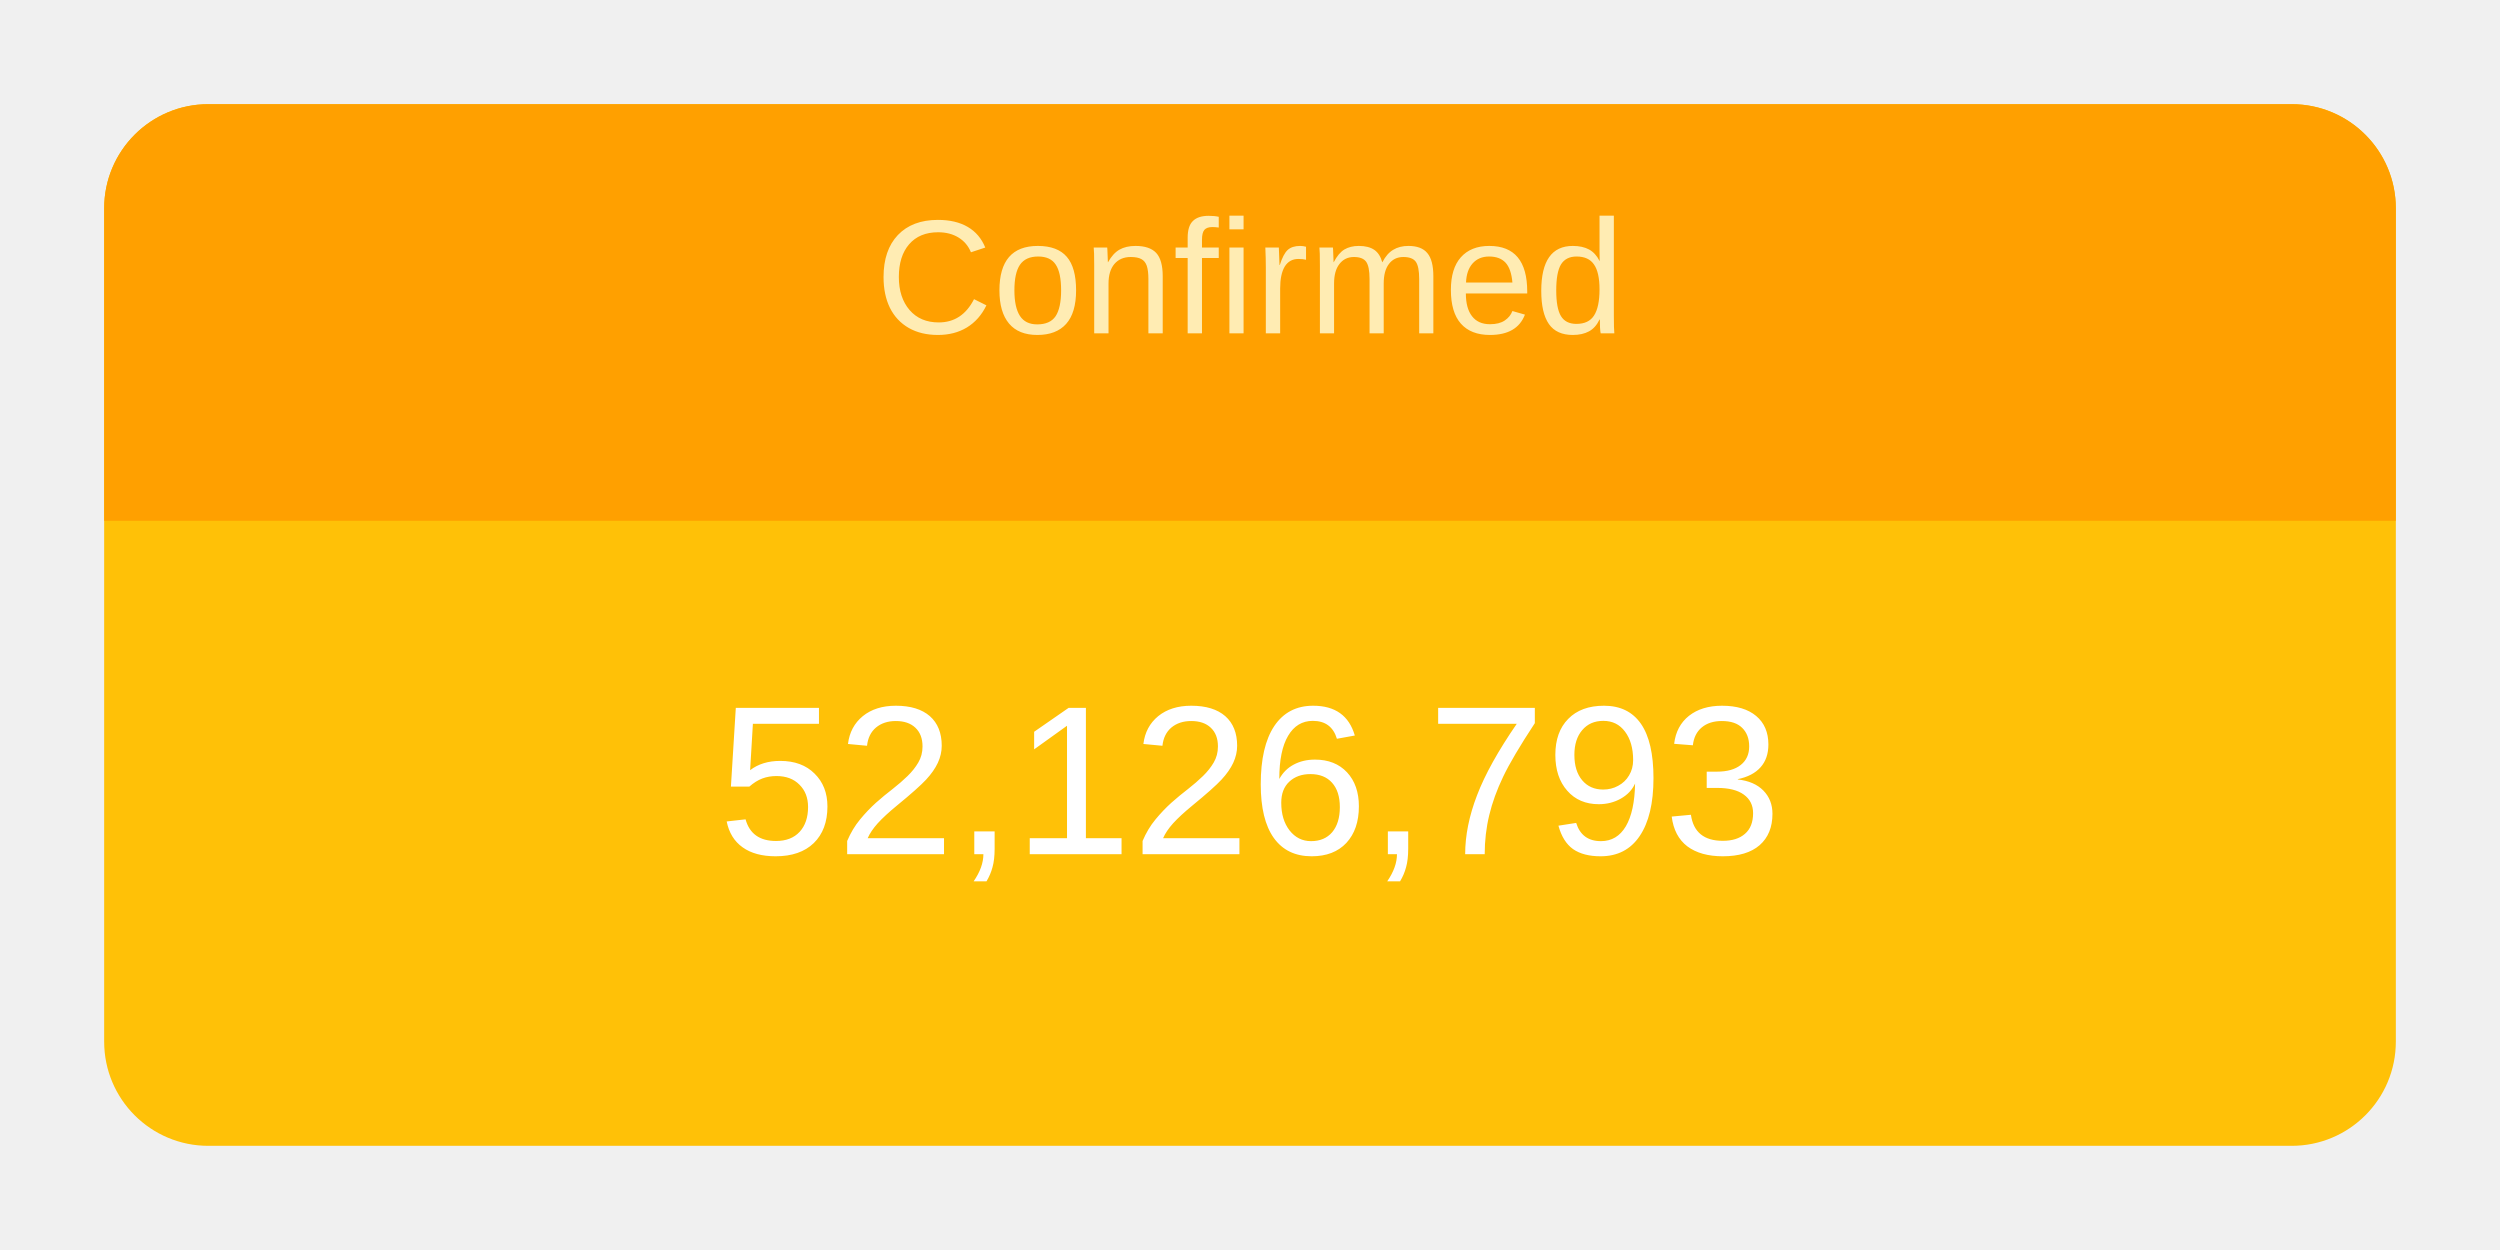
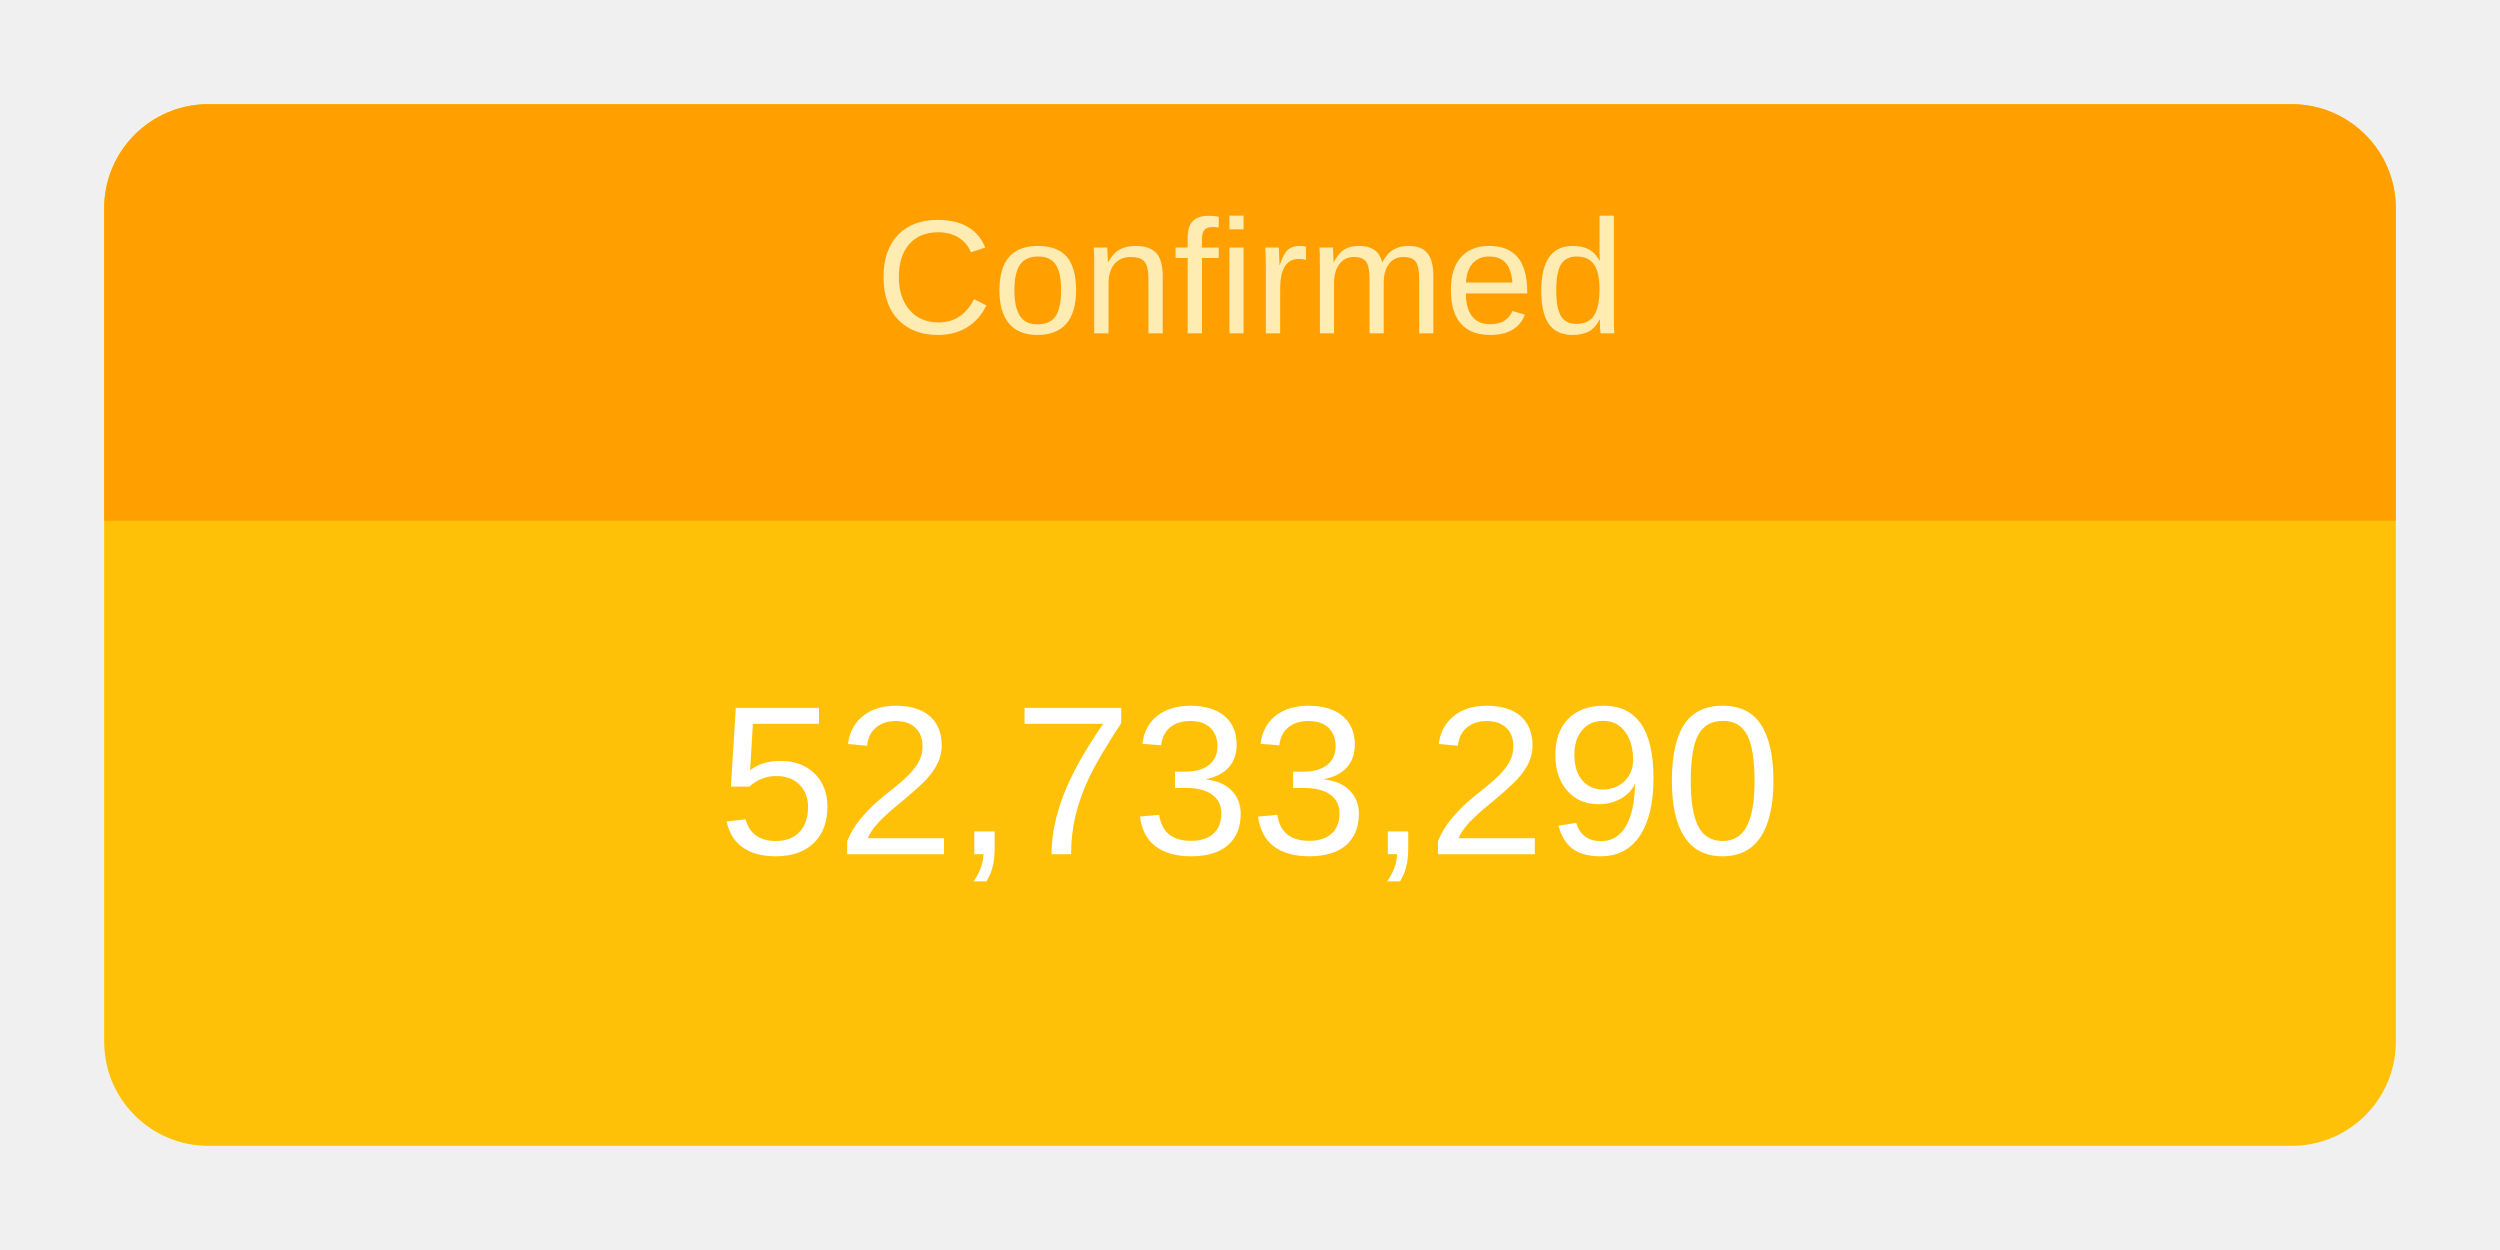
<svg xmlns="http://www.w3.org/2000/svg" height="120" viewBox="" width="240">
  <g transform="translate(10,10)">
    <rect rx="10" ry="10" width="220" height="100" style="fill: #ffc107; stroke-width: 5;" />
    <svg width="220" height="100">
      <text x="50%" y="72%" alignment-baseline="middle" text-anchor="middle" fill="white" font-size="1.7em" font-family="Arial, Helvetica, sans-serif">
-         52,126,793
+         52,733,290
      </text>
    </svg>
    <path fill="#FFA000" d=" M 210 0              a 10 10 0 0 1 10 10              v 30             h-220             v-30             a 10 10 0 0 1 10 -10" />
    <svg width="220" height="40">
      <text x="50%" y="55%" alignment-baseline="middle" text-anchor="middle" fill="#FFECB3" font-size="1.3em" font-family="Arial, Helvetica, sans-serif">
        Confirmed
      </text>
    </svg>
  </g>
</svg>
